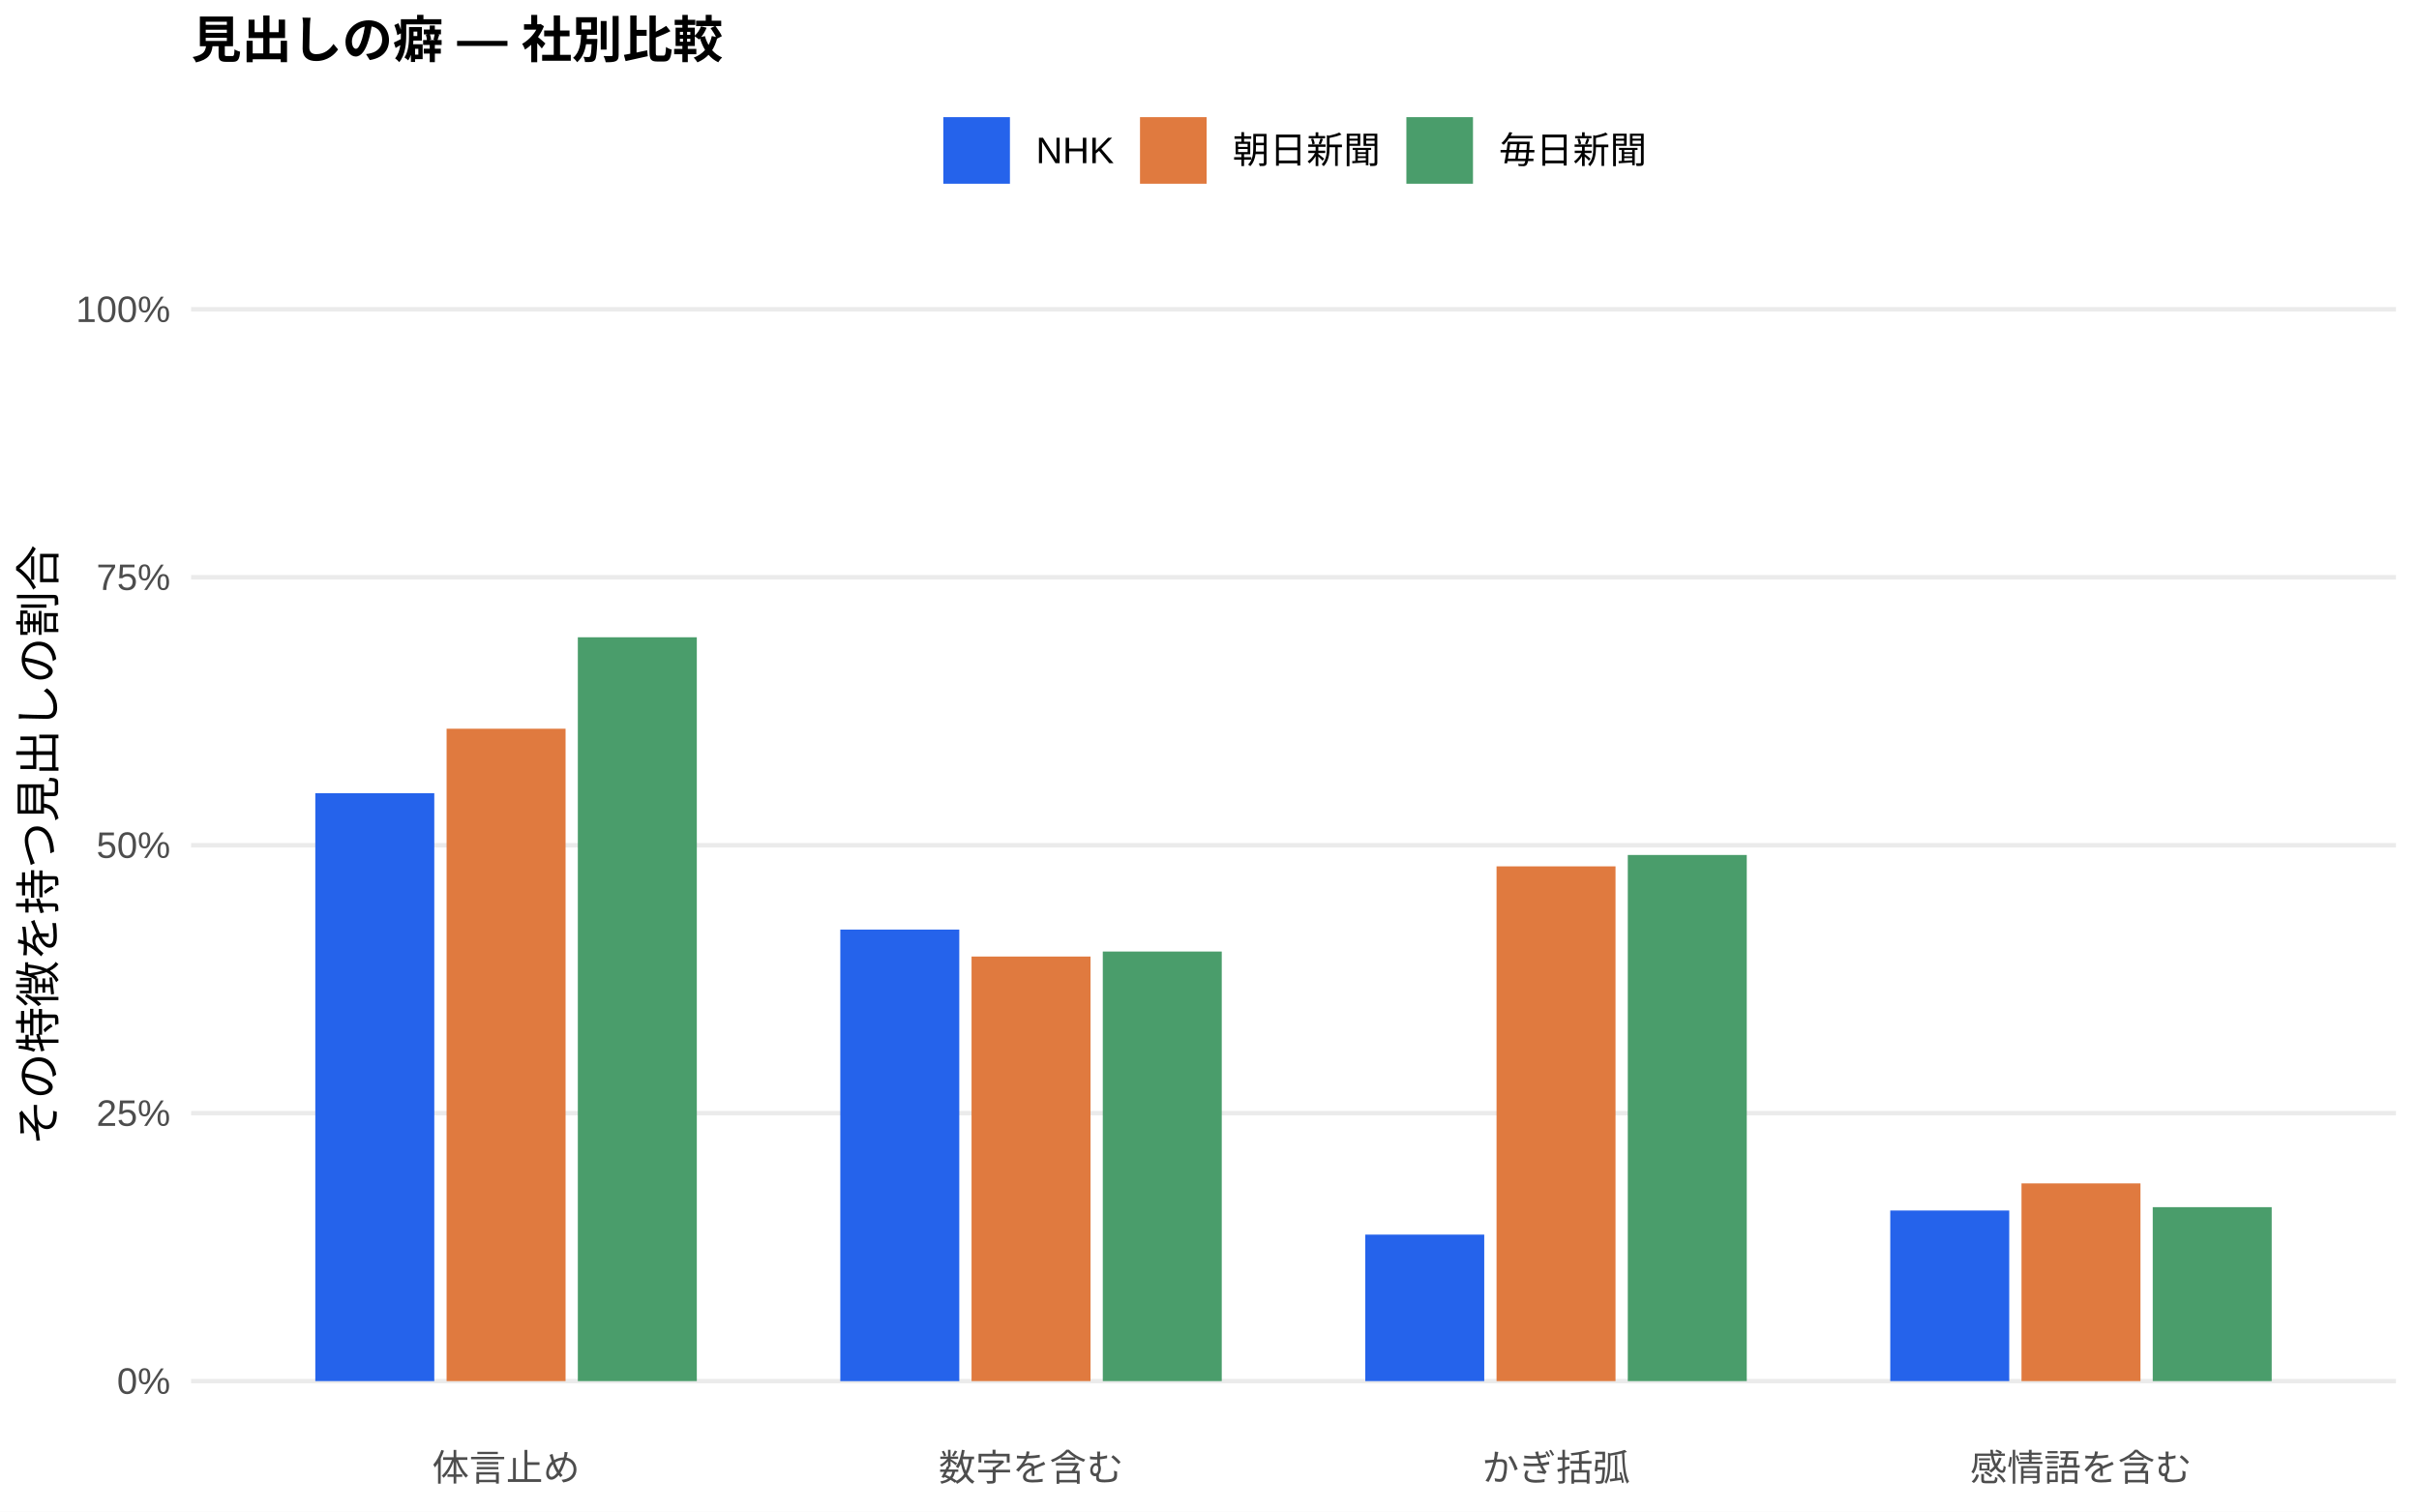
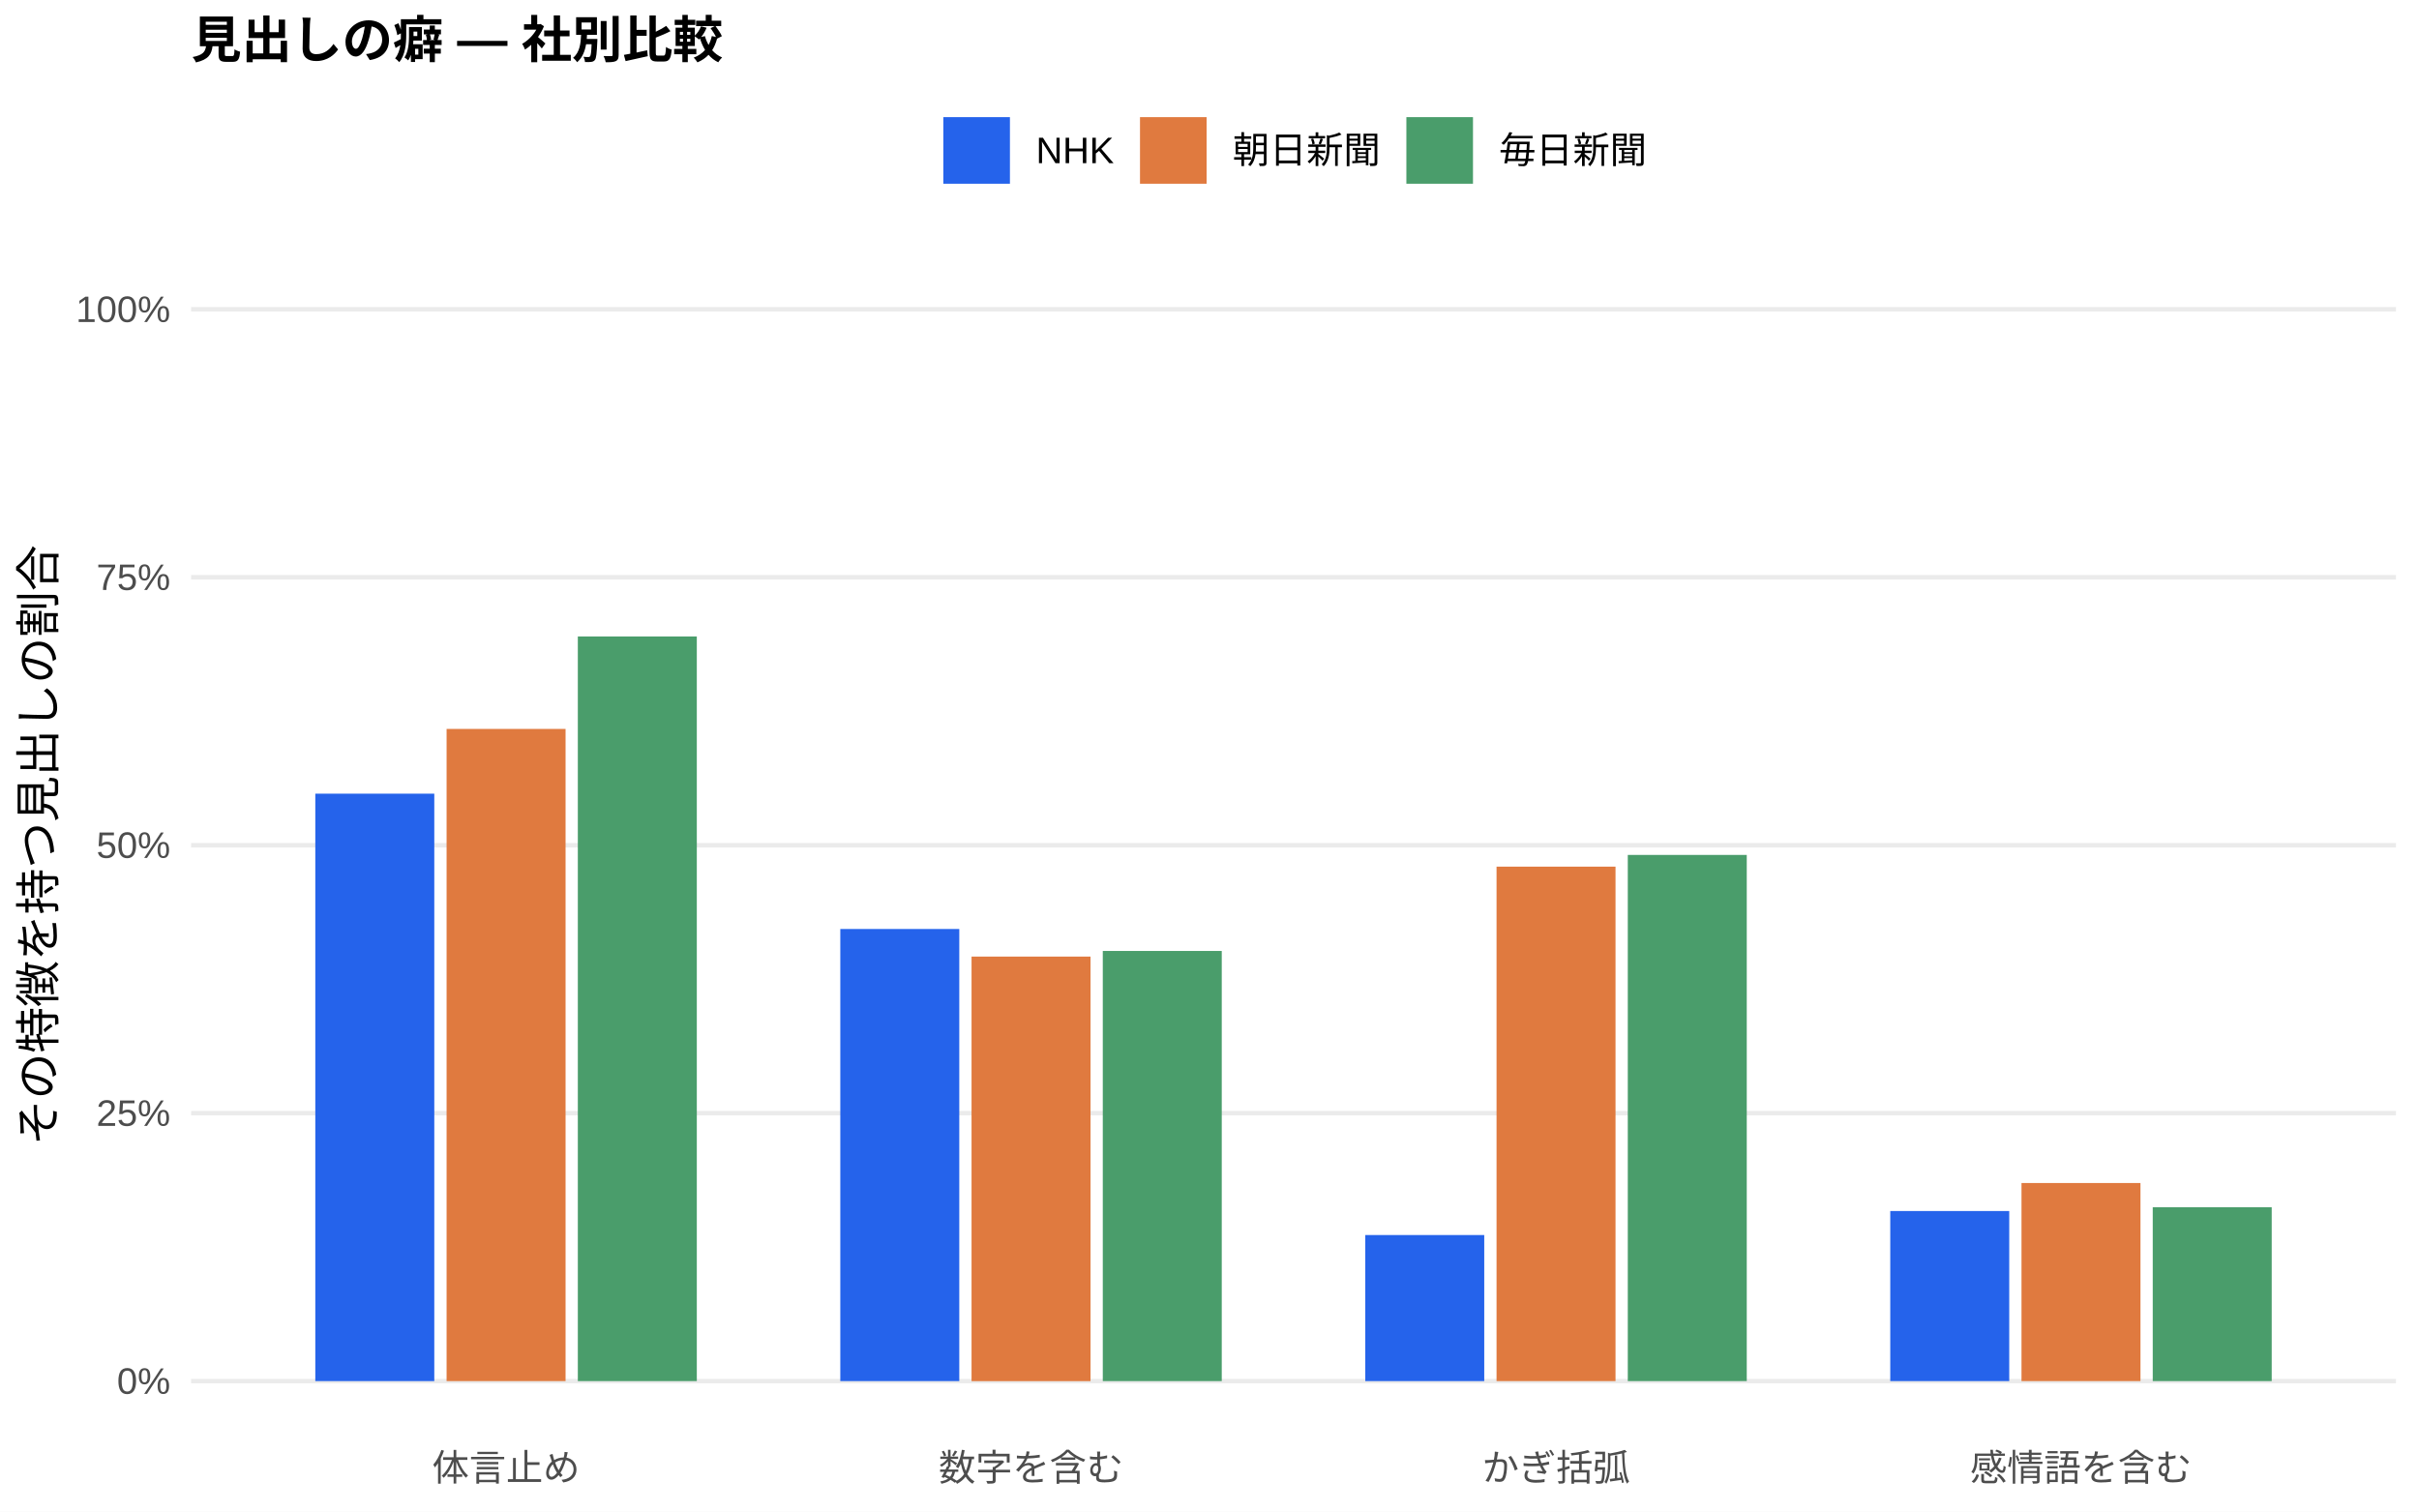
<svg xmlns="http://www.w3.org/2000/svg" width="576.00pt" height="360.00pt" viewBox="0 0 576.00 360.00">
  <g class="svglite">
    <defs>
      <style type="text/css">
    .svglite line, .svglite polyline, .svglite polygon, .svglite path, .svglite rect, .svglite circle {
      fill: none;
      stroke: #000000;
      stroke-linecap: round;
      stroke-linejoin: round;
      stroke-miterlimit: 10.00;
    }
    .svglite text {
      white-space: pre;
    }
    .svglite g.glyphgroup path {
      fill: inherit;
      stroke: none;
    }
  </style>
    </defs>
    <rect width="100%" height="100%" style="stroke: none; fill: #FFFFFF;" />
    <defs>
      <clipPath id="cpMC4wMHw1NzYuMDB8MC4wMHwzNjAuMDA=">
        <rect x="0.00" y="0.00" width="576.00" height="360.00" />
      </clipPath>
    </defs>
    <g clip-path="url(#cpMC4wMHw1NzYuMDB8MC4wMHwzNjAuMDA=)">
      <rect x="0.00" y="0.00" width="576.00" height="360.00" style="stroke-width: 1.07; stroke: none; fill: #FFFFFF;" />
    </g>
    <defs>
      <clipPath id="cpNDUuNTB8NTcwLjUyfDYwLjkxfDM0MS43MQ==">
        <rect x="45.50" y="60.91" width="525.02" height="280.80" />
      </clipPath>
    </defs>
    <g clip-path="url(#cpNDUuNTB8NTcwLjUyfDYwLjkxfDM0MS43MQ==)">
      <polyline points="45.50,328.94 570.52,328.94 " style="stroke-width: 1.07; stroke: #EBEBEB; stroke-linecap: butt;" />
      <polyline points="45.50,265.12 570.52,265.12 " style="stroke-width: 1.07; stroke: #EBEBEB; stroke-linecap: butt;" />
      <polyline points="45.50,201.31 570.52,201.31 " style="stroke-width: 1.07; stroke: #EBEBEB; stroke-linecap: butt;" />
      <polyline points="45.50,137.49 570.52,137.49 " style="stroke-width: 1.07; stroke: #EBEBEB; stroke-linecap: butt;" />
      <polyline points="45.50,73.67 570.52,73.67 " style="stroke-width: 1.07; stroke: #EBEBEB; stroke-linecap: butt;" />
-       <rect x="75.08" y="188.92" width="28.33" height="140.02" style="stroke-width: 1.07; stroke: none; stroke-linecap: butt; stroke-linejoin: miter; fill: #2563EB;" />
-       <rect x="200.09" y="221.40" width="28.33" height="107.55" style="stroke-width: 1.07; stroke: none; stroke-linecap: butt; stroke-linejoin: miter; fill: #2563EB;" />
-       <rect x="325.09" y="294.05" width="28.33" height="34.89" style="stroke-width: 1.07; stroke: none; stroke-linecap: butt; stroke-linejoin: miter; fill: #2563EB;" />
-       <rect x="450.10" y="288.31" width="28.33" height="40.63" style="stroke-width: 1.07; stroke: none; stroke-linecap: butt; stroke-linejoin: miter; fill: #2563EB;" />
-       <rect x="106.34" y="173.56" width="28.33" height="155.38" style="stroke-width: 1.07; stroke: none; stroke-linecap: butt; stroke-linejoin: miter; fill: #E07A3F;" />
-       <rect x="231.34" y="227.82" width="28.33" height="101.12" style="stroke-width: 1.07; stroke: none; stroke-linecap: butt; stroke-linejoin: miter; fill: #E07A3F;" />
-       <rect x="356.35" y="206.34" width="28.33" height="122.60" style="stroke-width: 1.07; stroke: none; stroke-linecap: butt; stroke-linejoin: miter; fill: #E07A3F;" />
-       <rect x="481.35" y="281.85" width="28.33" height="47.09" style="stroke-width: 1.07; stroke: none; stroke-linecap: butt; stroke-linejoin: miter; fill: #E07A3F;" />
-       <rect x="137.59" y="151.78" width="28.33" height="177.16" style="stroke-width: 1.07; stroke: none; stroke-linecap: butt; stroke-linejoin: miter; fill: #4A9D6B;" />
-       <rect x="262.59" y="226.63" width="28.33" height="102.31" style="stroke-width: 1.07; stroke: none; stroke-linecap: butt; stroke-linejoin: miter; fill: #4A9D6B;" />
-       <rect x="387.60" y="203.63" width="28.33" height="125.31" style="stroke-width: 1.07; stroke: none; stroke-linecap: butt; stroke-linejoin: miter; fill: #4A9D6B;" />
-       <rect x="512.60" y="287.51" width="28.33" height="41.43" style="stroke-width: 1.07; stroke: none; stroke-linecap: butt; stroke-linejoin: miter; fill: #4A9D6B;" />
+       <rect x="75.08" y="189.03" width="28.33" height="139.91" style="stroke-width: 1.07; stroke: none; stroke-linecap: butt; stroke-linejoin: miter; fill: #2563EB;" />
+       <rect x="200.09" y="221.26" width="28.33" height="107.68" style="stroke-width: 1.07; stroke: none; stroke-linecap: butt; stroke-linejoin: miter; fill: #2563EB;" />
+       <rect x="325.09" y="294.15" width="28.33" height="34.79" style="stroke-width: 1.07; stroke: none; stroke-linecap: butt; stroke-linejoin: miter; fill: #2563EB;" />
+       <rect x="450.10" y="288.43" width="28.33" height="40.51" style="stroke-width: 1.07; stroke: none; stroke-linecap: butt; stroke-linejoin: miter; fill: #2563EB;" />
+       <rect x="106.34" y="173.61" width="28.33" height="155.33" style="stroke-width: 1.07; stroke: none; stroke-linecap: butt; stroke-linejoin: miter; fill: #E07A3F;" />
+       <rect x="231.34" y="227.83" width="28.33" height="101.12" style="stroke-width: 1.07; stroke: none; stroke-linecap: butt; stroke-linejoin: miter; fill: #E07A3F;" />
+       <rect x="356.35" y="206.41" width="28.33" height="122.53" style="stroke-width: 1.07; stroke: none; stroke-linecap: butt; stroke-linejoin: miter; fill: #E07A3F;" />
+       <rect x="481.35" y="281.76" width="28.33" height="47.18" style="stroke-width: 1.07; stroke: none; stroke-linecap: butt; stroke-linejoin: miter; fill: #E07A3F;" />
+       <rect x="137.59" y="151.59" width="28.33" height="177.35" style="stroke-width: 1.07; stroke: none; stroke-linecap: butt; stroke-linejoin: miter; fill: #4A9D6B;" />
+       <rect x="262.59" y="226.49" width="28.33" height="102.45" style="stroke-width: 1.07; stroke: none; stroke-linecap: butt; stroke-linejoin: miter; fill: #4A9D6B;" />
+       <rect x="387.60" y="203.62" width="28.33" height="125.32" style="stroke-width: 1.07; stroke: none; stroke-linecap: butt; stroke-linejoin: miter; fill: #4A9D6B;" />
+       <rect x="512.60" y="287.52" width="28.33" height="41.42" style="stroke-width: 1.07; stroke: none; stroke-linecap: butt; stroke-linejoin: miter; fill: #4A9D6B;" />
    </g>
    <g clip-path="url(#cpMC4wMHw1NzYuMDB8MC4wMHwzNjAuMDA=)">
      <text x="40.57" y="331.97" text-anchor="end" style="font-size: 8.80px;fill: #4D4D4D; font-family: &quot;Liberation Sans&quot;;" textLength="12.72px" lengthAdjust="spacingAndGlyphs">0%</text>
      <text x="40.57" y="268.15" text-anchor="end" style="font-size: 8.80px;fill: #4D4D4D; font-family: &quot;Liberation Sans&quot;;" textLength="17.61px" lengthAdjust="spacingAndGlyphs">25%</text>
      <text x="40.57" y="204.33" text-anchor="end" style="font-size: 8.80px;fill: #4D4D4D; font-family: &quot;Liberation Sans&quot;;" textLength="17.61px" lengthAdjust="spacingAndGlyphs">50%</text>
      <text x="40.57" y="140.52" text-anchor="end" style="font-size: 8.80px;fill: #4D4D4D; font-family: &quot;Liberation Sans&quot;;" textLength="17.61px" lengthAdjust="spacingAndGlyphs">75%</text>
      <text x="40.57" y="76.70" text-anchor="end" style="font-size: 8.80px;fill: #4D4D4D; font-family: &quot;Liberation Sans&quot;;" textLength="22.50px" lengthAdjust="spacingAndGlyphs">100%</text>
      <text x="120.50" y="352.69" text-anchor="middle" style="font-size: 8.80px;fill: #4D4D4D; font-family: &quot;Liberation Sans&quot;;" textLength="35.19px" lengthAdjust="spacingAndGlyphs">体言止め</text>
      <text x="245.51" y="352.69" text-anchor="middle" style="font-size: 8.80px;fill: #4D4D4D; font-family: &quot;Liberation Sans&quot;;" textLength="43.98px" lengthAdjust="spacingAndGlyphs">数字を含む</text>
      <text x="370.51" y="352.69" text-anchor="middle" style="font-size: 8.80px;fill: #4D4D4D; font-family: &quot;Liberation Sans&quot;;" textLength="35.19px" lengthAdjust="spacingAndGlyphs">かぎ括弧</text>
      <text x="495.52" y="352.69" text-anchor="middle" style="font-size: 8.80px;fill: #4D4D4D; font-family: &quot;Liberation Sans&quot;;" textLength="52.78px" lengthAdjust="spacingAndGlyphs">感情語を含む</text>
      <text transform="translate(13.05,201.31) rotate(-90)" text-anchor="middle" style="font-size: 11.00px; font-family: &quot;Liberation Sans&quot;;" textLength="143.00px" lengthAdjust="spacingAndGlyphs">その特徴を持つ見出しの割合</text>
      <rect x="224.62" y="27.90" width="15.86" height="15.86" style="stroke-width: 1.07; stroke: none; stroke-linecap: butt; stroke-linejoin: miter; fill: #2563EB;" />
      <rect x="271.45" y="27.90" width="15.86" height="15.86" style="stroke-width: 1.07; stroke: none; stroke-linecap: butt; stroke-linejoin: miter; fill: #E07A3F;" />
      <rect x="334.88" y="27.90" width="15.86" height="15.86" style="stroke-width: 1.07; stroke: none; stroke-linecap: butt; stroke-linejoin: miter; fill: #4A9D6B;" />
      <text x="246.67" y="38.86" style="font-size: 8.80px; font-family: &quot;Liberation Sans&quot;;" textLength="18.59px" lengthAdjust="spacingAndGlyphs">NHK</text>
      <text x="293.50" y="38.86" style="font-size: 8.80px; font-family: &quot;Liberation Sans&quot;;" textLength="35.19px" lengthAdjust="spacingAndGlyphs">朝日新聞</text>
      <text x="356.93" y="38.86" style="font-size: 8.80px; font-family: &quot;Liberation Sans&quot;;" textLength="35.19px" lengthAdjust="spacingAndGlyphs">毎日新聞</text>
      <text x="45.50" y="13.74" style="font-size: 12.00px; font-weight: bold; font-family: &quot;Liberation Sans&quot;;" textLength="126.66px" lengthAdjust="spacingAndGlyphs">見出しの癖 — 社別比較</text>
    </g>
  </g>
</svg>
